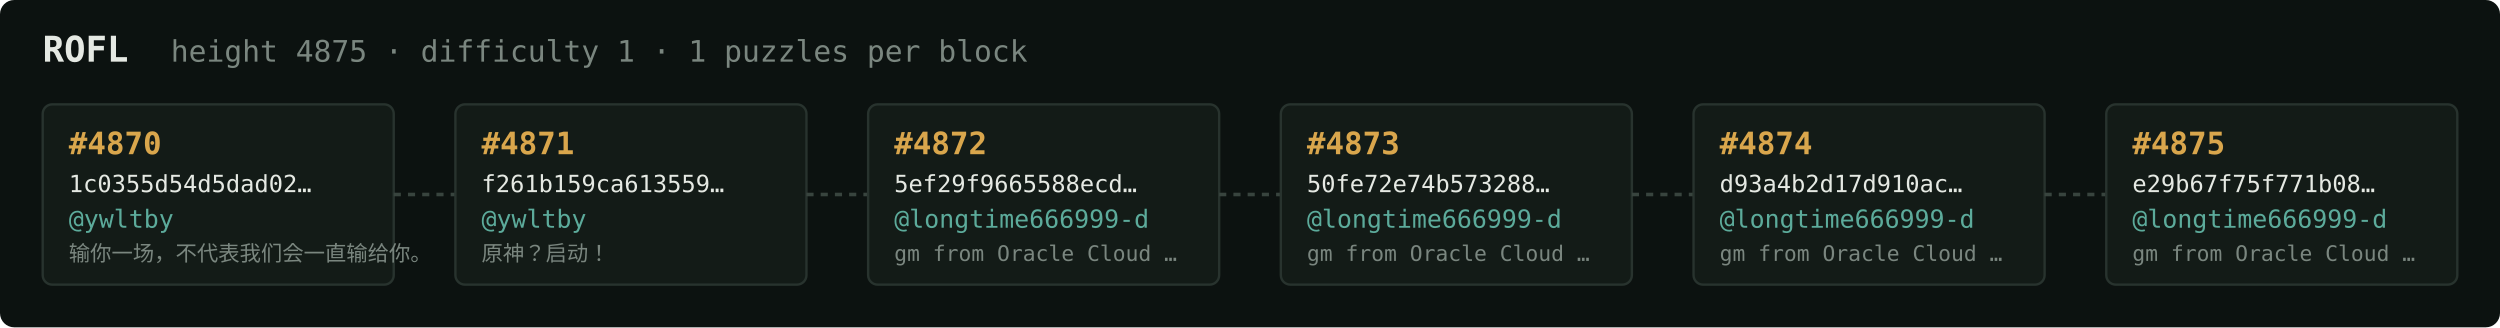
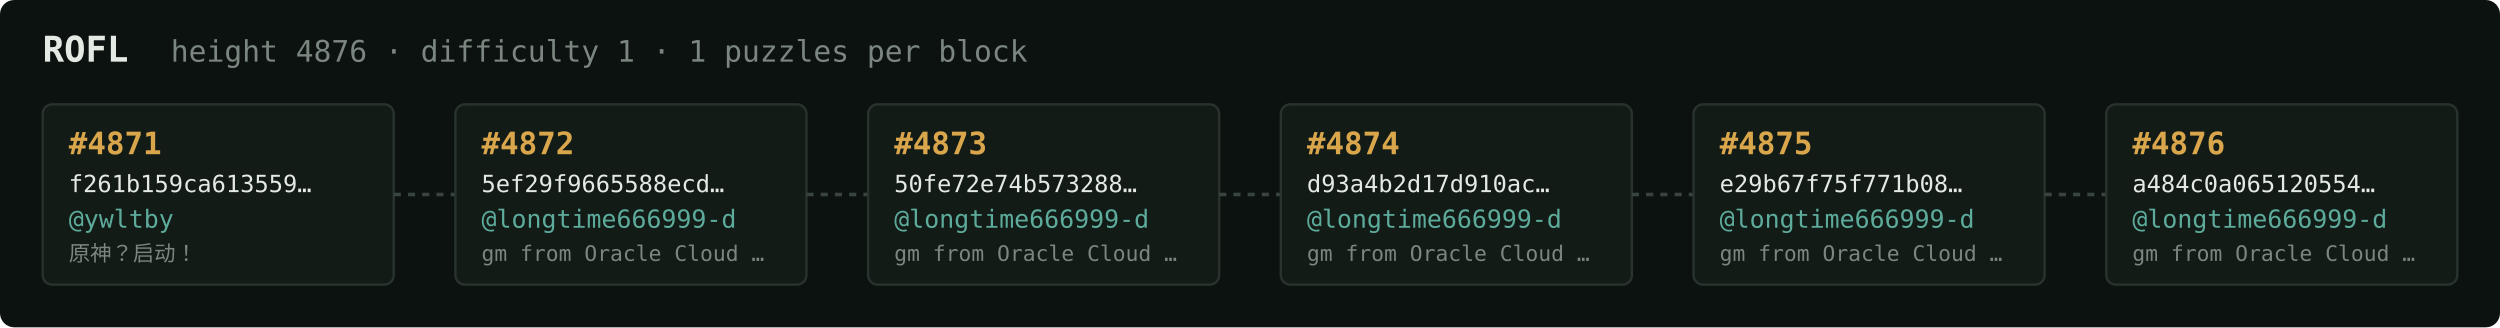
<svg xmlns="http://www.w3.org/2000/svg" width="1054" height="138" viewBox="0 0 1054 138" font-family="ui-monospace,SFMono-Regular,Menlo,monospace">
  <rect fill="#0c1210" width="1054" height="138" rx="6" />
  <text x="18" y="26" fill="#e5e9e3" font-size="15" font-weight="700">ROFL</text>
-   <text x="72" y="26" fill="#7a867f" font-size="12.5">height 4875 · difficulty 1 · 1 puzzles per block</text>
+   <text x="72" y="26" fill="#7a867f" font-size="12.5">height 4876 · difficulty 1 · 1 puzzles per block</text>
  <rect x="18" y="44" width="148" height="76" rx="4" fill="#131b17" stroke="#28332e" stroke-width="1" />
-   <text x="29" y="65" fill="#d9a64c" font-size="13" font-weight="700">#4870</text>
-   <text x="29" y="81" fill="#e5e9e3" font-size="10">1c0355d54d5dad02…</text>
+   <text x="29" y="65" fill="#d9a64c" font-size="13" font-weight="700">#4871</text>
+   <text x="29" y="81" fill="#e5e9e3" font-size="10">f261b159ca613559…</text>
  <text x="29" y="96" fill="#5cab9b" font-size="10.5">@ywltby</text>
-   <text x="29" y="110" fill="#7a867f" font-size="9">输你一场，不代表我们会一直输给你。</text>
+   <text x="29" y="110" fill="#7a867f" font-size="9">原神？启动！</text>
  <line x1="166" y1="82.0" x2="192" y2="82.0" stroke="#38443e" stroke-width="1.5" stroke-dasharray="3 3" />
  <rect x="192" y="44" width="148" height="76" rx="4" fill="#131b17" stroke="#28332e" stroke-width="1" />
-   <text x="203" y="65" fill="#d9a64c" font-size="13" font-weight="700">#4871</text>
-   <text x="203" y="81" fill="#e5e9e3" font-size="10">f261b159ca613559…</text>
-   <text x="203" y="96" fill="#5cab9b" font-size="10.5">@ywltby</text>
-   <text x="203" y="110" fill="#7a867f" font-size="9">原神？启动！</text>
+   <text x="203" y="65" fill="#d9a64c" font-size="13" font-weight="700">#4872</text>
+   <text x="203" y="81" fill="#e5e9e3" font-size="10">5ef29f9665588ecd…</text>
+   <text x="203" y="96" fill="#5cab9b" font-size="10.5">@longtime666999-d</text>
+   <text x="203" y="110" fill="#7a867f" font-size="9">gm from Oracle Cloud …</text>
  <line x1="340" y1="82.0" x2="366" y2="82.0" stroke="#38443e" stroke-width="1.5" stroke-dasharray="3 3" />
  <rect x="366" y="44" width="148" height="76" rx="4" fill="#131b17" stroke="#28332e" stroke-width="1" />
-   <text x="377" y="65" fill="#d9a64c" font-size="13" font-weight="700">#4872</text>
-   <text x="377" y="81" fill="#e5e9e3" font-size="10">5ef29f9665588ecd…</text>
+   <text x="377" y="65" fill="#d9a64c" font-size="13" font-weight="700">#4873</text>
+   <text x="377" y="81" fill="#e5e9e3" font-size="10">50fe72e74b573288…</text>
  <text x="377" y="96" fill="#5cab9b" font-size="10.5">@longtime666999-d</text>
  <text x="377" y="110" fill="#7a867f" font-size="9">gm from Oracle Cloud …</text>
  <line x1="514" y1="82.0" x2="540" y2="82.0" stroke="#38443e" stroke-width="1.5" stroke-dasharray="3 3" />
  <rect x="540" y="44" width="148" height="76" rx="4" fill="#131b17" stroke="#28332e" stroke-width="1" />
-   <text x="551" y="65" fill="#d9a64c" font-size="13" font-weight="700">#4873</text>
-   <text x="551" y="81" fill="#e5e9e3" font-size="10">50fe72e74b573288…</text>
+   <text x="551" y="65" fill="#d9a64c" font-size="13" font-weight="700">#4874</text>
+   <text x="551" y="81" fill="#e5e9e3" font-size="10">d93a4b2d17d910ac…</text>
  <text x="551" y="96" fill="#5cab9b" font-size="10.5">@longtime666999-d</text>
  <text x="551" y="110" fill="#7a867f" font-size="9">gm from Oracle Cloud …</text>
  <line x1="688" y1="82.0" x2="714" y2="82.0" stroke="#38443e" stroke-width="1.5" stroke-dasharray="3 3" />
  <rect x="714" y="44" width="148" height="76" rx="4" fill="#131b17" stroke="#28332e" stroke-width="1" />
-   <text x="725" y="65" fill="#d9a64c" font-size="13" font-weight="700">#4874</text>
-   <text x="725" y="81" fill="#e5e9e3" font-size="10">d93a4b2d17d910ac…</text>
+   <text x="725" y="65" fill="#d9a64c" font-size="13" font-weight="700">#4875</text>
+   <text x="725" y="81" fill="#e5e9e3" font-size="10">e29b67f75f771b08…</text>
  <text x="725" y="96" fill="#5cab9b" font-size="10.5">@longtime666999-d</text>
  <text x="725" y="110" fill="#7a867f" font-size="9">gm from Oracle Cloud …</text>
  <line x1="862" y1="82.0" x2="888" y2="82.0" stroke="#38443e" stroke-width="1.5" stroke-dasharray="3 3" />
  <rect x="888" y="44" width="148" height="76" rx="4" fill="#131b17" stroke="#28332e" stroke-width="1" />
-   <text x="899" y="65" fill="#d9a64c" font-size="13" font-weight="700">#4875</text>
-   <text x="899" y="81" fill="#e5e9e3" font-size="10">e29b67f75f771b08…</text>
+   <text x="899" y="65" fill="#d9a64c" font-size="13" font-weight="700">#4876</text>
+   <text x="899" y="81" fill="#e5e9e3" font-size="10">a484c0a065120554…</text>
  <text x="899" y="96" fill="#5cab9b" font-size="10.5">@longtime666999-d</text>
  <text x="899" y="110" fill="#7a867f" font-size="9">gm from Oracle Cloud …</text>
</svg>
